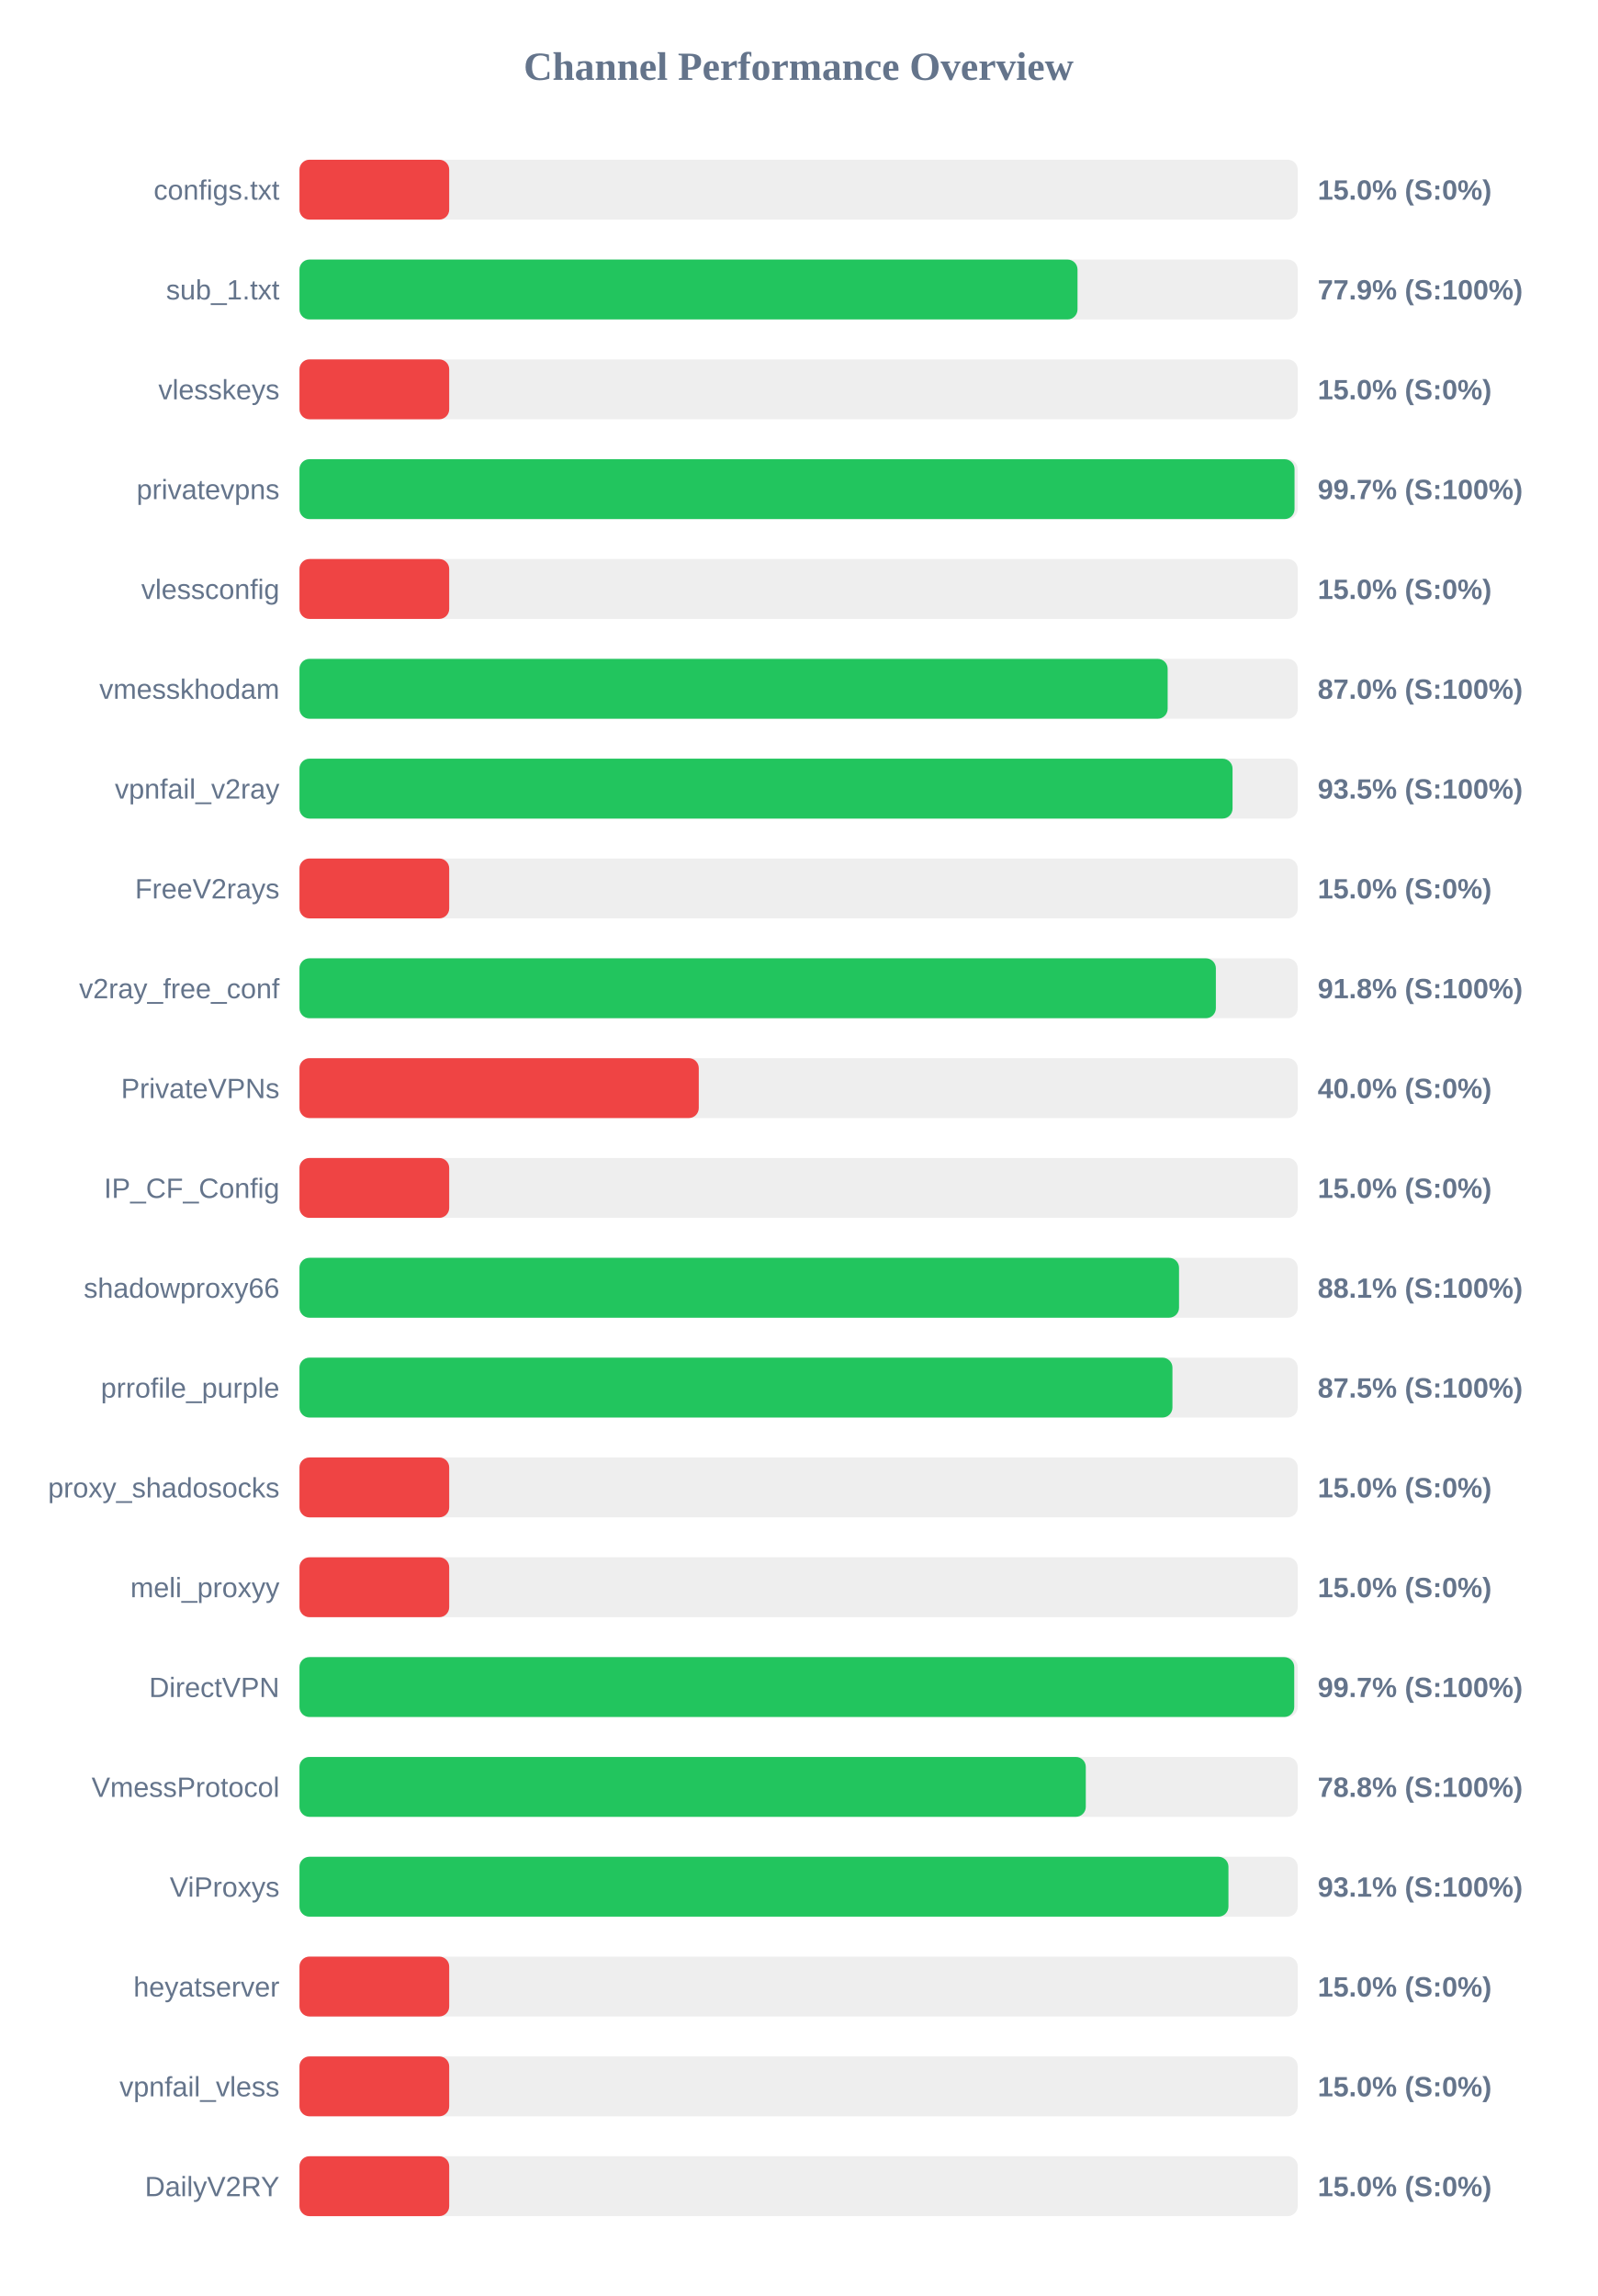
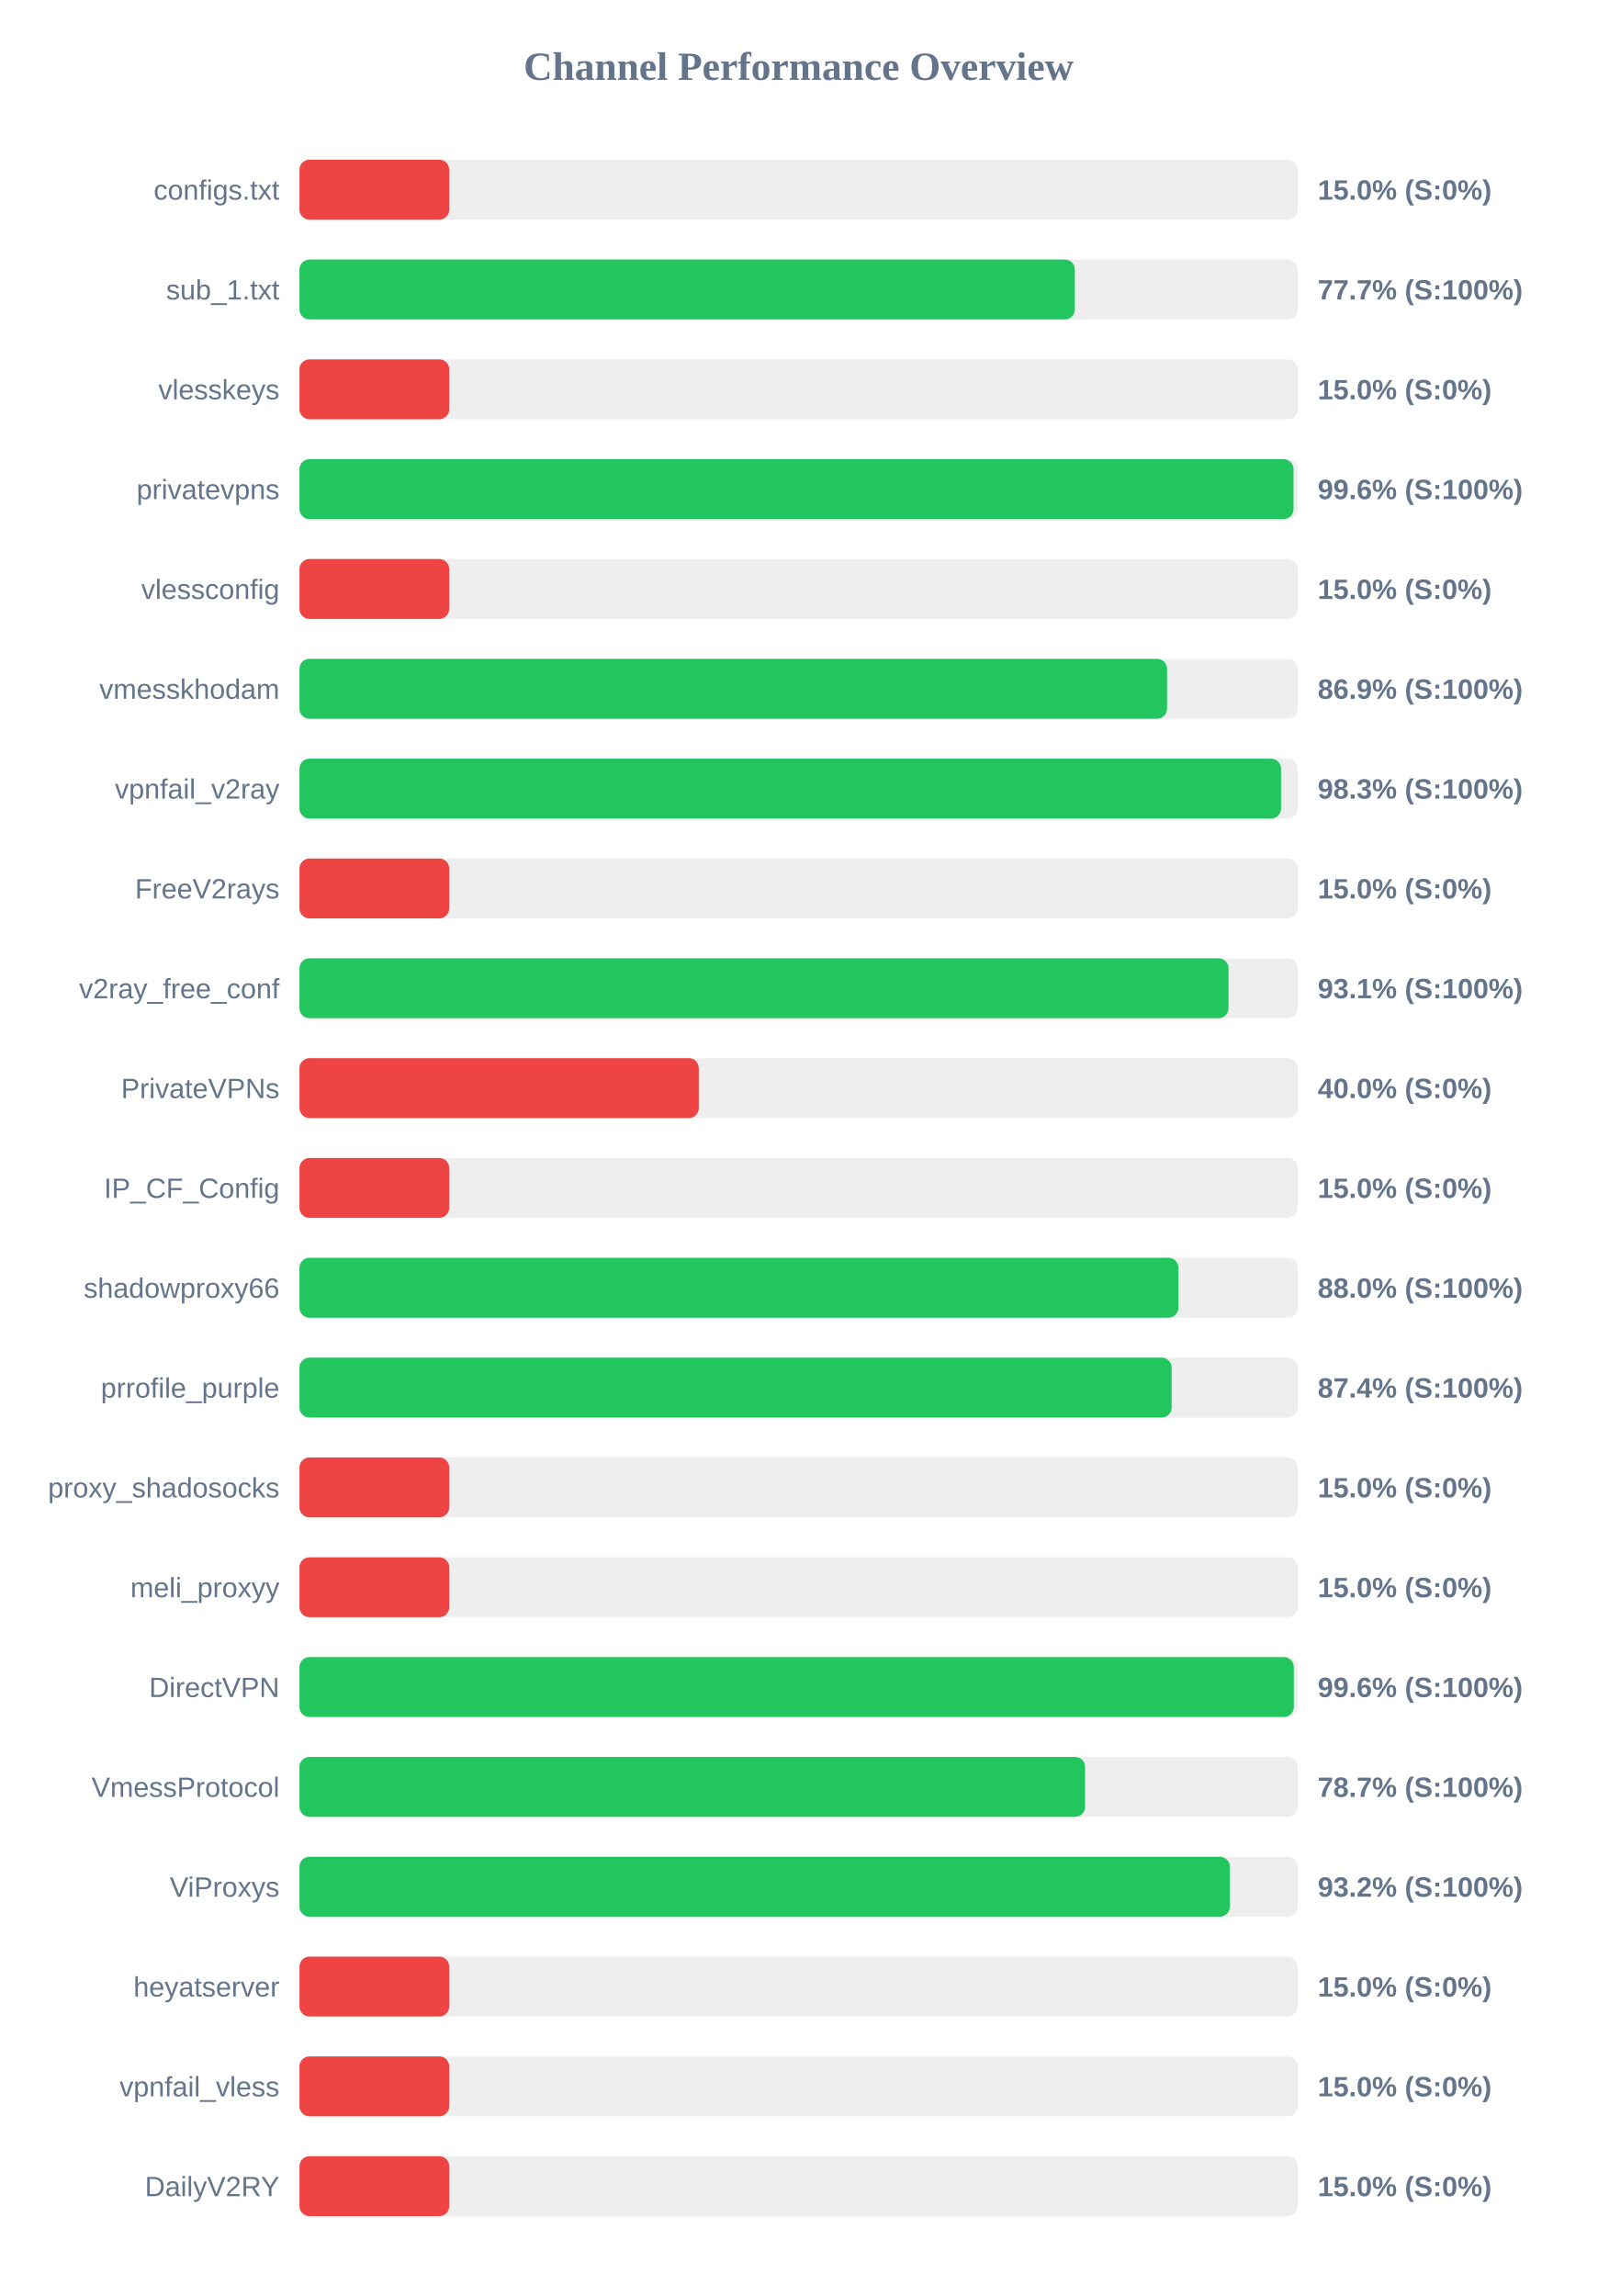
<svg xmlns="http://www.w3.org/2000/svg" width="800" height="1150" version="1.1">
  <style>
        .row { font: 14px Arial; fill: #64748b; }
        .score { font: bold 14px Arial; fill: #64748b; }
    </style>
  <text x="400" y="40" text-anchor="middle" font-size="20px" font-weight="bold" fill="#64748b">Channel Performance Overview</text>
  <rect x="150" y="80" width="500" height="30" fill="#eee" rx="5" />
  <rect x="150" y="80" width="75.0" height="30" fill="#ef4444" rx="5" />
  <text x="140" y="100" text-anchor="end" class="row">configs.txt</text>
  <text x="660" y="100" text-anchor="start" class="score">15.0% (S:0%)</text>
  <rect x="150" y="130" width="500" height="30" fill="#eee" rx="5" />
-   <rect x="150" y="130" width="389.7" height="30" fill="#22c55e" rx="5" />
+   <rect x="150" y="130" width="388.35" height="30" fill="#22c55e" rx="5" />
  <text x="140" y="150" text-anchor="end" class="row">sub_1.txt</text>
-   <text x="660" y="150" text-anchor="start" class="score">77.9% (S:100%)</text>
+   <text x="660" y="150" text-anchor="start" class="score">77.7% (S:100%)</text>
  <rect x="150" y="180" width="500" height="30" fill="#eee" rx="5" />
  <rect x="150" y="180" width="75.0" height="30" fill="#ef4444" rx="5" />
  <text x="140" y="200" text-anchor="end" class="row">vlesskeys</text>
  <text x="660" y="200" text-anchor="start" class="score">15.0% (S:0%)</text>
  <rect x="150" y="230" width="500" height="30" fill="#eee" rx="5" />
-   <rect x="150" y="230" width="498.4" height="30" fill="#22c55e" rx="5" />
+   <rect x="150" y="230" width="497.9" height="30" fill="#22c55e" rx="5" />
  <text x="140" y="250" text-anchor="end" class="row">privatevpns</text>
-   <text x="660" y="250" text-anchor="start" class="score">99.7% (S:100%)</text>
+   <text x="660" y="250" text-anchor="start" class="score">99.6% (S:100%)</text>
  <rect x="150" y="280" width="500" height="30" fill="#eee" rx="5" />
  <rect x="150" y="280" width="75.0" height="30" fill="#ef4444" rx="5" />
  <text x="140" y="300" text-anchor="end" class="row">vlessconfig</text>
  <text x="660" y="300" text-anchor="start" class="score">15.0% (S:0%)</text>
  <rect x="150" y="330" width="500" height="30" fill="#eee" rx="5" />
-   <rect x="150" y="330" width="434.85" height="30" fill="#22c55e" rx="5" />
+   <rect x="150" y="330" width="434.55" height="30" fill="#22c55e" rx="5" />
  <text x="140" y="350" text-anchor="end" class="row">vmesskhodam</text>
-   <text x="660" y="350" text-anchor="start" class="score">87.0% (S:100%)</text>
+   <text x="660" y="350" text-anchor="start" class="score">86.9% (S:100%)</text>
  <rect x="150" y="380" width="500" height="30" fill="#eee" rx="5" />
-   <rect x="150" y="380" width="467.35" height="30" fill="#22c55e" rx="5" />
+   <rect x="150" y="380" width="491.65" height="30" fill="#22c55e" rx="5" />
  <text x="140" y="400" text-anchor="end" class="row">vpnfail_v2ray</text>
-   <text x="660" y="400" text-anchor="start" class="score">93.5% (S:100%)</text>
+   <text x="660" y="400" text-anchor="start" class="score">98.3% (S:100%)</text>
  <rect x="150" y="430" width="500" height="30" fill="#eee" rx="5" />
  <rect x="150" y="430" width="75.0" height="30" fill="#ef4444" rx="5" />
  <text x="140" y="450" text-anchor="end" class="row">FreeV2rays</text>
  <text x="660" y="450" text-anchor="start" class="score">15.0% (S:0%)</text>
  <rect x="150" y="480" width="500" height="30" fill="#eee" rx="5" />
-   <rect x="150" y="480" width="459.0" height="30" fill="#22c55e" rx="5" />
+   <rect x="150" y="480" width="465.35" height="30" fill="#22c55e" rx="5" />
  <text x="140" y="500" text-anchor="end" class="row">v2ray_free_conf</text>
-   <text x="660" y="500" text-anchor="start" class="score">91.8% (S:100%)</text>
+   <text x="660" y="500" text-anchor="start" class="score">93.1% (S:100%)</text>
  <rect x="150" y="530" width="500" height="30" fill="#eee" rx="5" />
  <rect x="150" y="530" width="200.0" height="30" fill="#ef4444" rx="5" />
  <text x="140" y="550" text-anchor="end" class="row">PrivateVPNs</text>
  <text x="660" y="550" text-anchor="start" class="score">40.0% (S:0%)</text>
  <rect x="150" y="580" width="500" height="30" fill="#eee" rx="5" />
  <rect x="150" y="580" width="75.0" height="30" fill="#ef4444" rx="5" />
  <text x="140" y="600" text-anchor="end" class="row">IP_CF_Config</text>
  <text x="660" y="600" text-anchor="start" class="score">15.0% (S:0%)</text>
  <rect x="150" y="630" width="500" height="30" fill="#eee" rx="5" />
-   <rect x="150" y="630" width="440.55" height="30" fill="#22c55e" rx="5" />
+   <rect x="150" y="630" width="440.25" height="30" fill="#22c55e" rx="5" />
  <text x="140" y="650" text-anchor="end" class="row">shadowproxy66</text>
-   <text x="660" y="650" text-anchor="start" class="score">88.1% (S:100%)</text>
+   <text x="660" y="650" text-anchor="start" class="score">88.0% (S:100%)</text>
  <rect x="150" y="680" width="500" height="30" fill="#eee" rx="5" />
-   <rect x="150" y="680" width="437.25" height="30" fill="#22c55e" rx="5" />
+   <rect x="150" y="680" width="436.85" height="30" fill="#22c55e" rx="5" />
  <text x="140" y="700" text-anchor="end" class="row">prrofile_purple</text>
-   <text x="660" y="700" text-anchor="start" class="score">87.5% (S:100%)</text>
+   <text x="660" y="700" text-anchor="start" class="score">87.4% (S:100%)</text>
  <rect x="150" y="730" width="500" height="30" fill="#eee" rx="5" />
  <rect x="150" y="730" width="75.0" height="30" fill="#ef4444" rx="5" />
  <text x="140" y="750" text-anchor="end" class="row">proxy_shadosocks</text>
  <text x="660" y="750" text-anchor="start" class="score">15.0% (S:0%)</text>
  <rect x="150" y="780" width="500" height="30" fill="#eee" rx="5" />
  <rect x="150" y="780" width="75.0" height="30" fill="#ef4444" rx="5" />
  <text x="140" y="800" text-anchor="end" class="row">meli_proxyy</text>
  <text x="660" y="800" text-anchor="start" class="score">15.0% (S:0%)</text>
  <rect x="150" y="830" width="500" height="30" fill="#eee" rx="5" />
-   <rect x="150" y="830" width="498.25" height="30" fill="#22c55e" rx="5" />
+   <rect x="150" y="830" width="498.05" height="30" fill="#22c55e" rx="5" />
  <text x="140" y="850" text-anchor="end" class="row">DirectVPN</text>
-   <text x="660" y="850" text-anchor="start" class="score">99.7% (S:100%)</text>
+   <text x="660" y="850" text-anchor="start" class="score">99.6% (S:100%)</text>
  <rect x="150" y="880" width="500" height="30" fill="#eee" rx="5" />
-   <rect x="150" y="880" width="393.85" height="30" fill="#22c55e" rx="5" />
+   <rect x="150" y="880" width="393.5" height="30" fill="#22c55e" rx="5" />
  <text x="140" y="900" text-anchor="end" class="row">VmessProtocol</text>
-   <text x="660" y="900" text-anchor="start" class="score">78.8% (S:100%)</text>
+   <text x="660" y="900" text-anchor="start" class="score">78.7% (S:100%)</text>
  <rect x="150" y="930" width="500" height="30" fill="#eee" rx="5" />
-   <rect x="150" y="930" width="465.3" height="30" fill="#22c55e" rx="5" />
+   <rect x="150" y="930" width="466.0" height="30" fill="#22c55e" rx="5" />
  <text x="140" y="950" text-anchor="end" class="row">ViProxys</text>
-   <text x="660" y="950" text-anchor="start" class="score">93.1% (S:100%)</text>
+   <text x="660" y="950" text-anchor="start" class="score">93.2% (S:100%)</text>
  <rect x="150" y="980" width="500" height="30" fill="#eee" rx="5" />
  <rect x="150" y="980" width="75.0" height="30" fill="#ef4444" rx="5" />
  <text x="140" y="1000" text-anchor="end" class="row">heyatserver</text>
  <text x="660" y="1000" text-anchor="start" class="score">15.0% (S:0%)</text>
  <rect x="150" y="1030" width="500" height="30" fill="#eee" rx="5" />
  <rect x="150" y="1030" width="75.0" height="30" fill="#ef4444" rx="5" />
  <text x="140" y="1050" text-anchor="end" class="row">vpnfail_vless</text>
  <text x="660" y="1050" text-anchor="start" class="score">15.0% (S:0%)</text>
  <rect x="150" y="1080" width="500" height="30" fill="#eee" rx="5" />
  <rect x="150" y="1080" width="75.0" height="30" fill="#ef4444" rx="5" />
  <text x="140" y="1100" text-anchor="end" class="row">DailyV2RY</text>
  <text x="660" y="1100" text-anchor="start" class="score">15.0% (S:0%)</text>
</svg>
